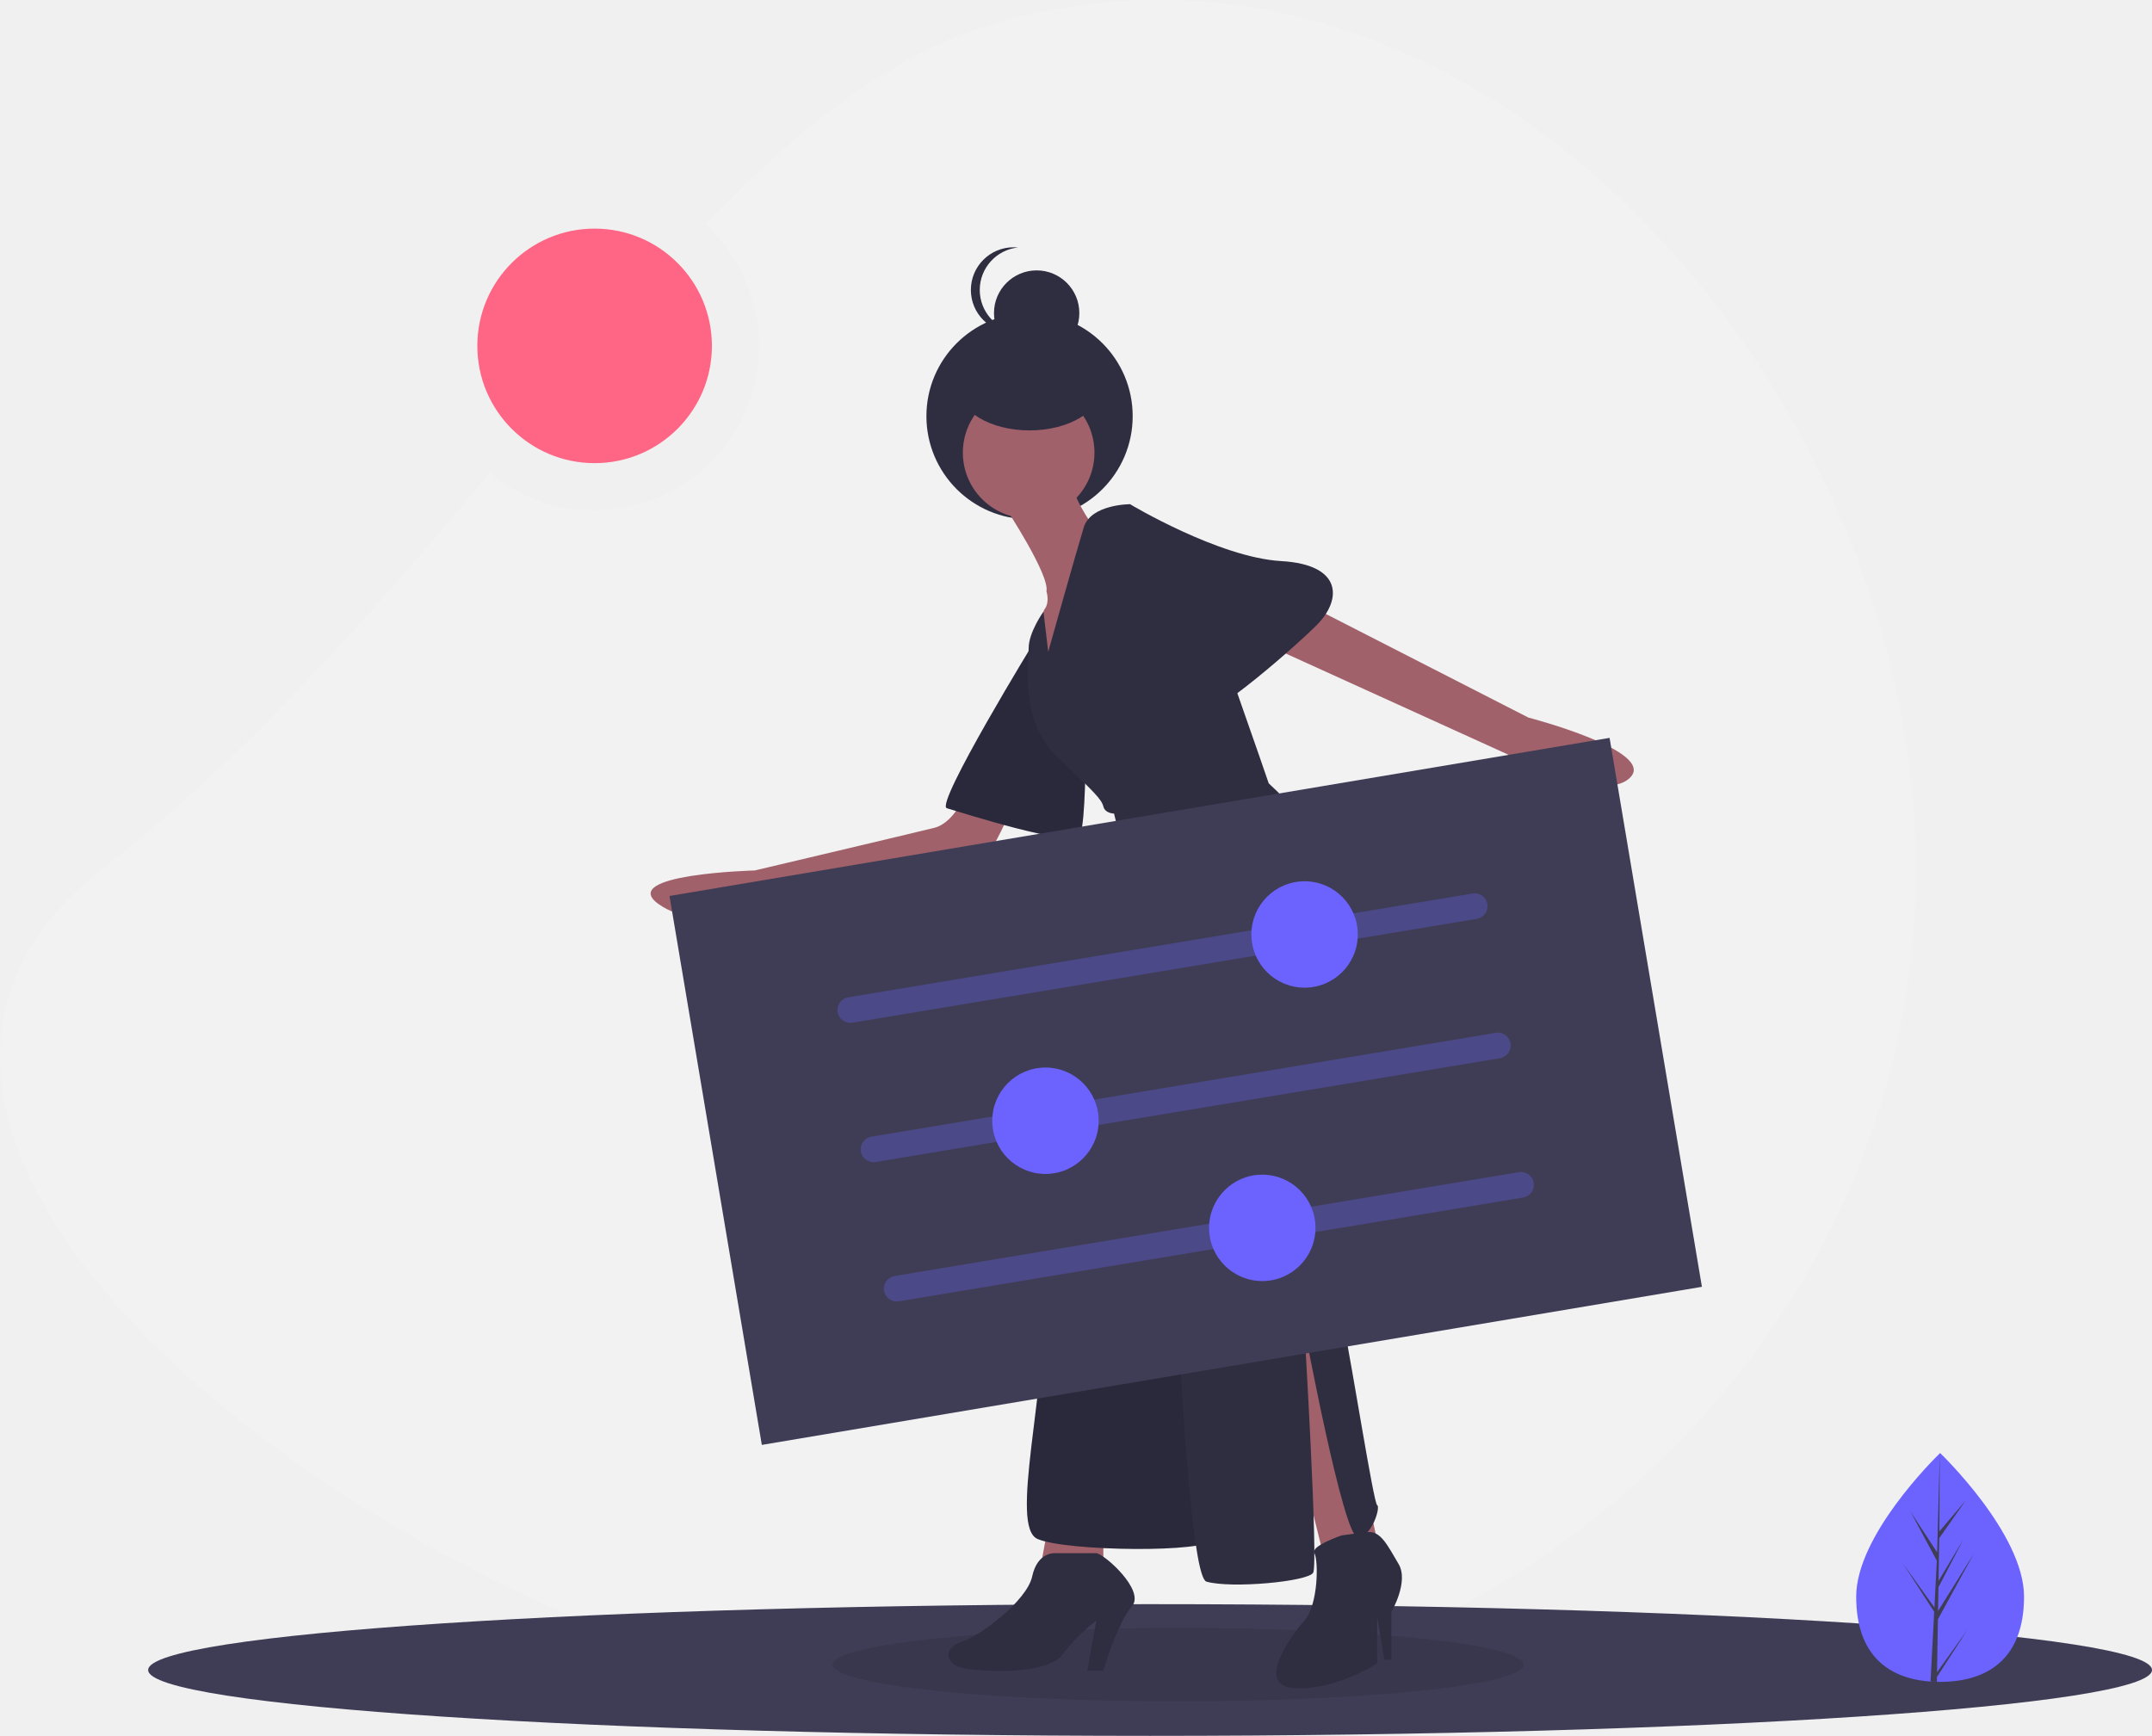
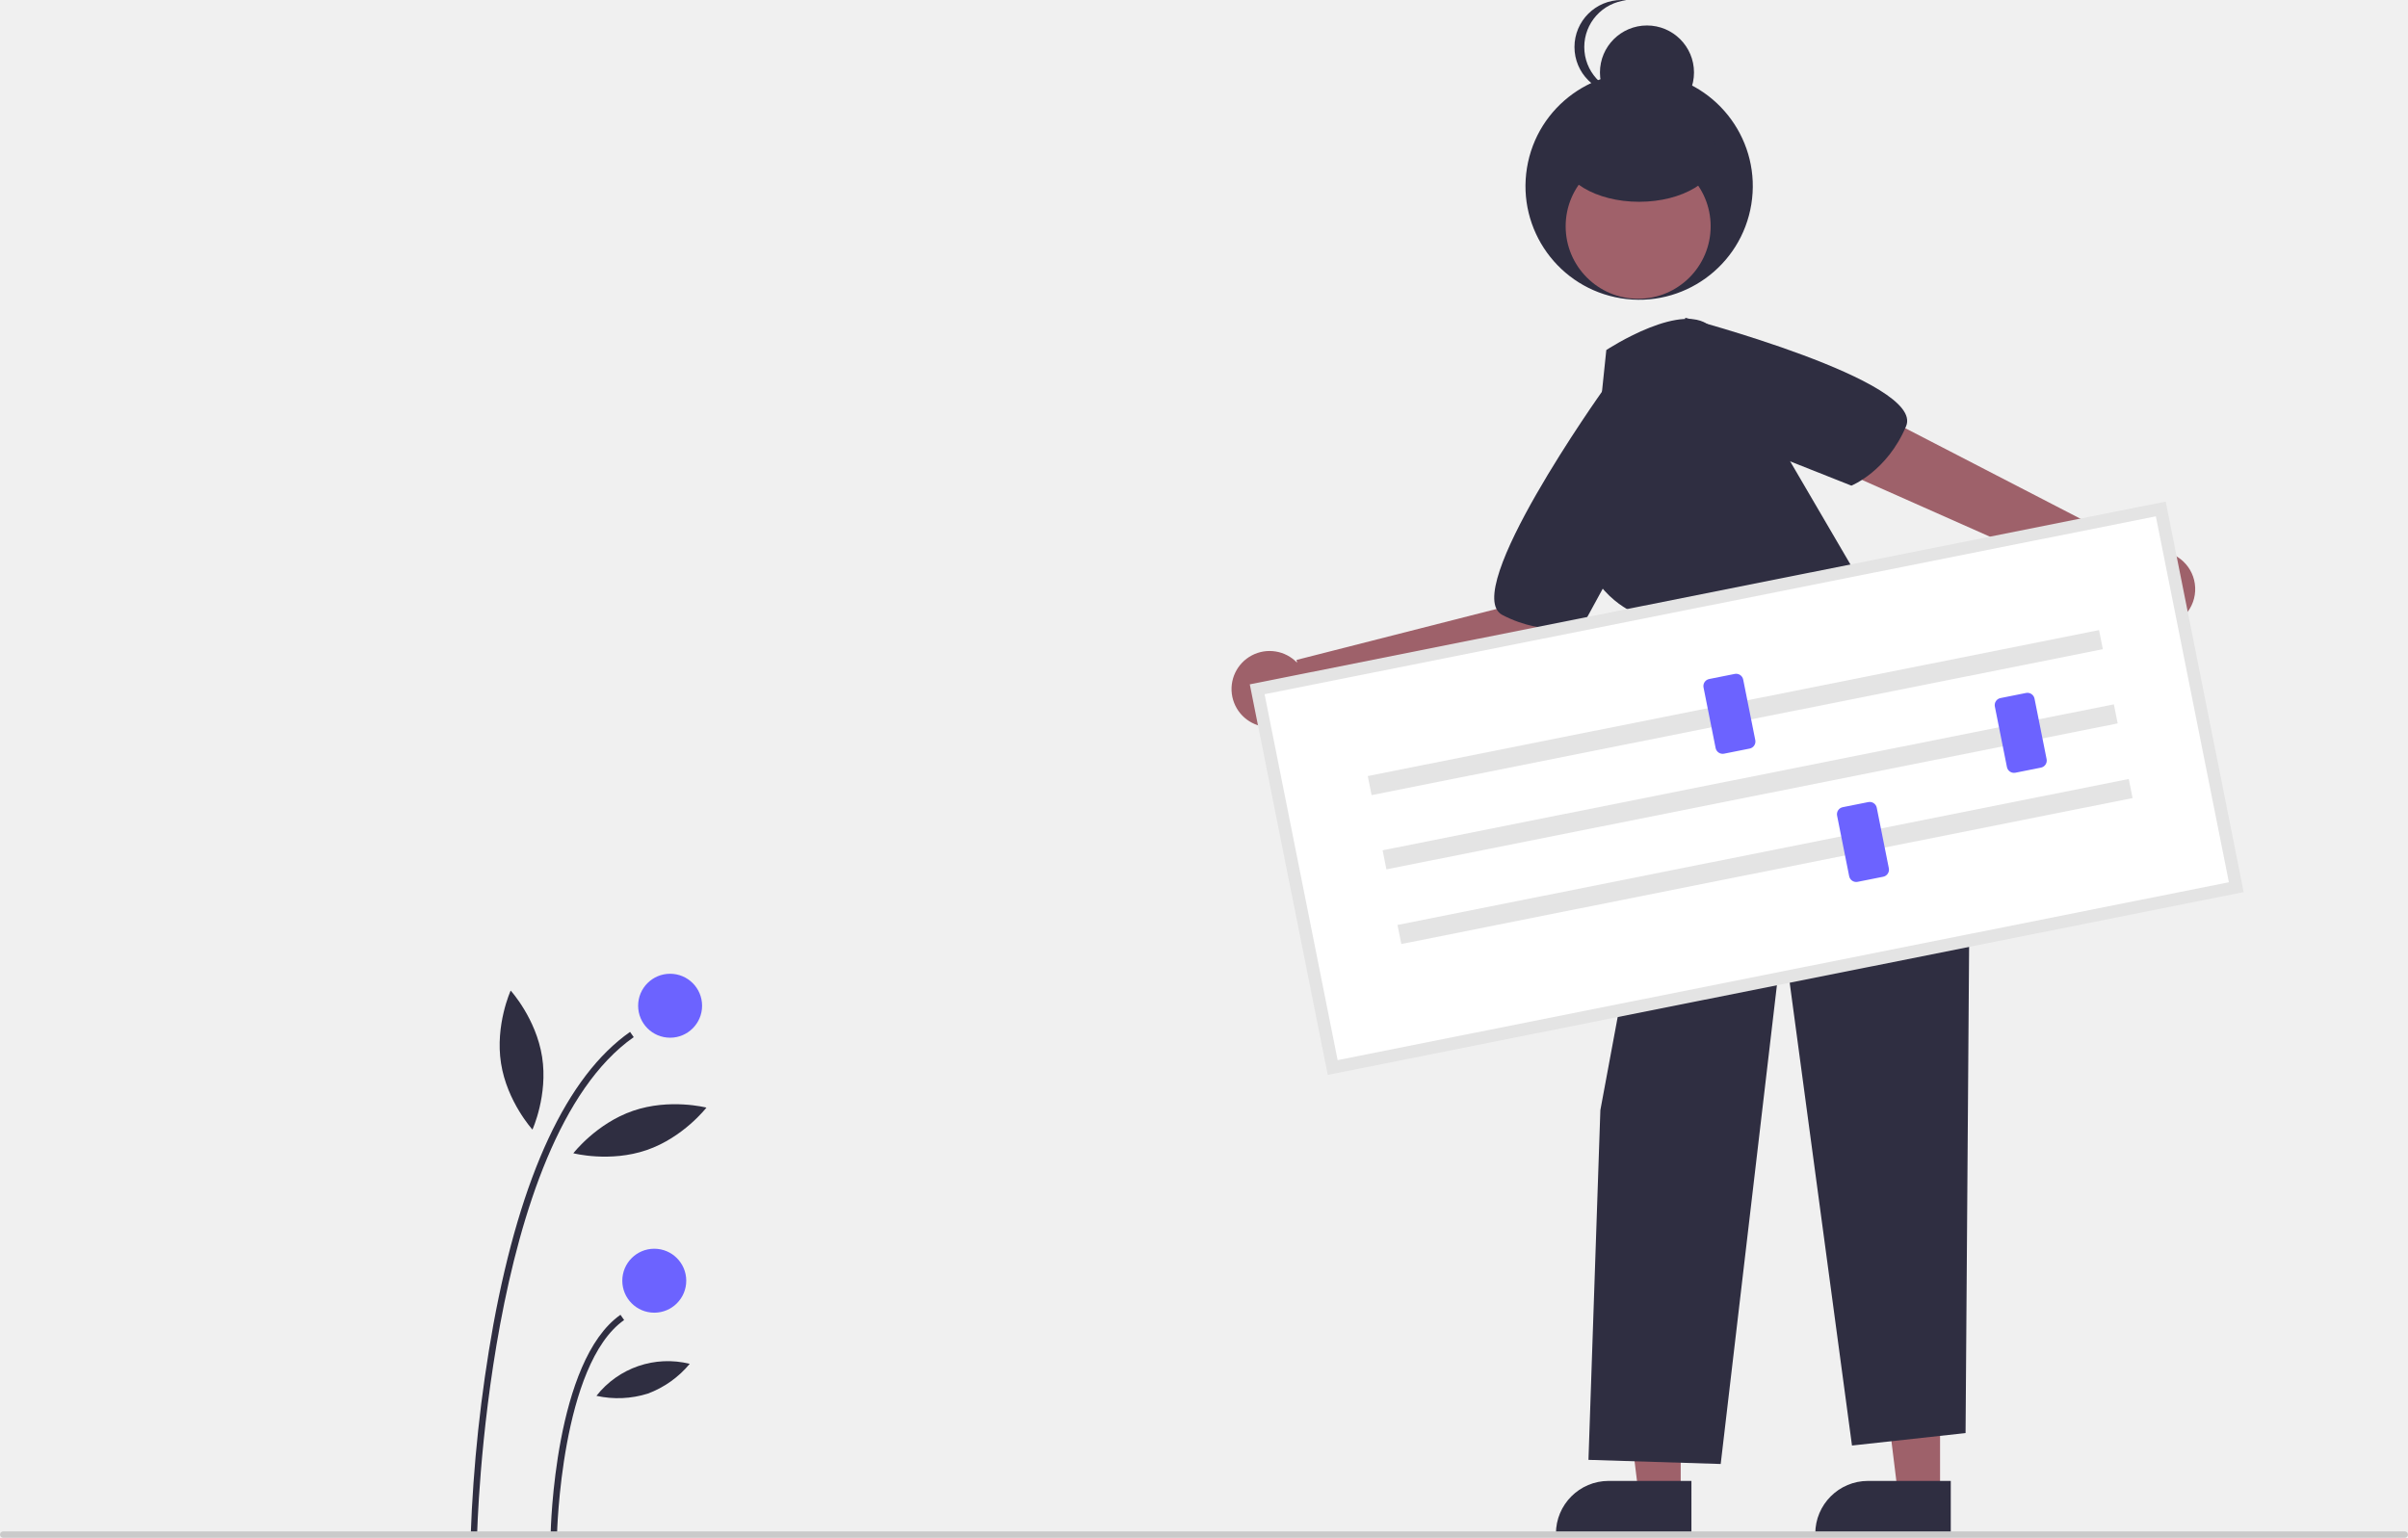
- <svg xmlns="http://www.w3.org/2000/svg" id="a7e92c1a-e25c-441e-bda8-8af90c7203b5" data-name="Layer 1" width="996.611" height="804" viewBox="0 0 996.611 804">
-   <path d="M568.917,56.979c-50.937,13.232-95.866,48.56-140.524,94.905a76.201,76.201,0,0,1-99.835,115.087c-52.456,62.664-109.734,128.911-179.641,183.663-177.995,139.408,188.04,393.655,420,393.655S988.917,668.045,988.917,450.635,792.449-1.09,568.917,56.979Z" transform="translate(-101.6944 -47.99999)" fill="#f2f2f2" />
-   <ellipse cx="532.611" cy="773.5" rx="464" ry="30.5" fill="#3f3d56" />
-   <ellipse cx="545.611" cy="771" rx="160" ry="17" opacity="0.1" />
-   <path d="M1039.046,787.506c0,29.271-17.399,39.491-38.865,39.491-.497,0-.994-.007-1.488-.018-.994-.021-1.982-.068-2.955-.136-19.374-1.37-34.422-12.116-34.422-39.337,0-28.166,35.993-63.712,38.704-66.348l.004-.004c.104-.104.157-.154.157-.154S1039.046,758.238,1039.046,787.506Z" transform="translate(-101.6944 -47.99999)" fill="#6c63ff" />
-   <path d="M998.764,822.518l14.215-19.86-14.251,22.042-.036,2.279c-.994-.021-1.982-.068-2.955-.136l1.531-29.282-.011-.229.025-.039.147-2.769L983.143,772.428l14.33,20.021.036.587,1.155-22.124L986.434,748.079l12.38,18.951,1.205-45.873L1000.023,721v.154l-.2,36.172,12.176-14.341-12.227,17.456-.322,19.81,11.372-19.012-11.418,21.928-.179,11.014L1015.726,767.717l-16.566,30.305Z" transform="translate(-101.6944 -47.99999)" fill="#3f3d56" />
-   <circle cx="476.793" cy="192.764" r="47.763" fill="#2f2e41" />
-   <polygon points="586.73 614.807 612.259 717.744 637.787 713.626 612.259 595.866 586.73 614.807" fill="#a0616a" />
-   <path d="M723.011,759.156s-14.538,4.915-12.622,8.222,1.916,23.894-4.672,31.306-23.058,30.469-4.117,31.293,37.881-11.529,37.881-11.529V797.037l3.294,19.764h3.294V794.566s8.235-13.999,3.294-22.234-8.162-15.411-14.375-14.705S723.011,759.156,723.011,759.156Z" transform="translate(-101.6944 -47.99999)" fill="#2f2e41" />
-   <polygon points="486.263 702.097 482.146 724.332 510.968 724.332 510.968 702.097 486.263 702.097" fill="#a0616a" />
-   <path d="M590.428,767.391s-8.235-.824-10.705,10.705-24.705,27.999-32.94,30.469-8.235,10.705,2.47,12.352,37.881,2.47,44.469-6.588a80.723,80.723,0,0,1,15.646-15.646l-4.117,23.058h7.411s6.588-22.234,13.176-29.646-13.176-24.705-16.47-24.705Z" transform="translate(-101.6944 -47.99999)" fill="#2f2e41" />
-   <path d="M550.077,413.287s-5.764,15.646-15.646,18.117-83.173,19.764-83.173,19.764-64.233,1.647-44.469,15.646,51.88,0,51.88,0,93.879-11.529,101.29-23.881a166.461,166.461,0,0,0,12.352-26.352Z" transform="translate(-101.6944 -47.99999)" fill="#a0616a" />
-   <path d="M581.37,344.113s-46.939,76.585-41.175,78.232,59.292,18.94,61.762,12.352,2.47-37.057,2.47-37.057Z" transform="translate(-101.6944 -47.99999)" fill="#2f2e41" />
-   <path d="M581.37,344.113s-46.939,76.585-41.175,78.232,59.292,18.94,61.762,12.352,2.47-37.057,2.47-37.057Z" transform="translate(-101.6944 -47.99999)" opacity="0.1" />
-   <path d="M703.247,325.996,809.479,380.347s60.115,15.646,46.939,27.999-55.998-10.705-55.998-10.705L682.66,344.113Z" transform="translate(-101.6944 -47.99999)" fill="#a0616a" />
-   <path d="M567.37,283.174s20.587,31.293,18.94,38.704c0,0,1.647,4.941-.824,8.235s-1.647,23.058-1.647,23.058l8.235,11.529,10.705-35.41,4.941-37.881s-11.117-15.235-9.47-22.646S567.37,283.174,567.37,283.174Z" transform="translate(-101.6944 -47.99999)" fill="#a0616a" />
-   <path d="M632.427,461.05s-46.116,123.525-46.116,177.875-17.293,116.113-4.117,121.878,79.879,6.588,81.526,0-8.235-274.225-13.176-284.93S632.427,461.05,632.427,461.05Z" transform="translate(-101.6944 -47.99999)" fill="#2f2e41" />
-   <path d="M632.427,461.05s-46.116,123.525-46.116,177.875-17.293,116.113-4.117,121.878,79.879,6.588,81.526,0-8.235-274.225-13.176-284.93S632.427,461.05,632.427,461.05Z" transform="translate(-101.6944 -47.99999)" opacity="0.1" />
-   <circle cx="476.381" cy="209.646" r="30.469" fill="#a0616a" />
-   <path d="M587.134,349.878l-2.205-18.584s-6.853,9.526-6.853,16.937-4.117,33.763,13.176,50.233,20.587,19.764,21.411,23.058,4.941,3.294,4.941,3.294L641.485,521.165s7.411,256.108,18.94,259.402,46.939,0,49.41-4.117-4.117-113.643-4.117-113.643,18.117,97.173,24.705,97.173,10.705-13.999,9.058-14.823-11.529-64.233-15.646-83.997-2.47-186.934-2.47-186.934,13.176-21.411-32.116-63.409c0,0-28.822-83.997-30.469-83.997s-33.763-45.292-33.763-45.292-18.117,0-21.411,10.705S587.134,349.878,587.134,349.878Z" transform="translate(-101.6944 -47.99999)" fill="#2f2e41" />
-   <path d="M615.133,288.115l9.882-6.588s41.175,24.705,69.997,26.352,27.999,18.117,16.47,29.646S654.661,388.582,653.014,378.7,615.133,288.115,615.133,288.115Z" transform="translate(-101.6944 -47.99999)" fill="#2f2e41" />
-   <ellipse cx="476.793" cy="179.588" rx="32.94" ry="19.764" fill="#2f2e41" />
-   <circle cx="480.087" cy="145.001" r="19.764" fill="#2f2e41" />
-   <path d="M555.43,182.296a19.766,19.766,0,0,1,17.705-19.657,19.982,19.982,0,0,0-2.059-.107,19.764,19.764,0,0,0,0,39.528,19.982,19.982,0,0,0,2.059-.107A19.766,19.766,0,0,1,555.43,182.296Z" transform="translate(-101.6944 -47.99999)" fill="#2f2e41" />
-   <rect x="430.066" y="424.588" width="441.479" height="257.824" transform="translate(-184.4842 67.60969) rotate(-9.54725)" fill="#3f3d56" />
-   <path d="M785.613,473.581l-289.133,48.097a5.947,5.947,0,1,1-1.952-11.733l289.133-48.097a5.947,5.947,0,0,1,1.952,11.733Z" transform="translate(-101.6944 -47.99999)" fill="#6c63ff" opacity="0.3" />
-   <circle cx="604.165" cy="432.82" r="24.638" fill="#6c63ff" />
-   <path d="M796.348,538.112l-289.133,48.097a5.947,5.947,0,1,1-1.952-11.733l289.133-48.097a5.947,5.947,0,0,1,1.952,11.733Z" transform="translate(-101.6944 -47.99999)" fill="#6c63ff" opacity="0.3" />
-   <circle cx="484.161" cy="519.099" r="24.638" fill="#6c63ff" />
-   <path d="M807.083,602.644l-289.133,48.097a5.947,5.947,0,1,1-1.952-11.733l289.133-48.097a5.947,5.947,0,1,1,1.952,11.733Z" transform="translate(-101.6944 -47.99999)" fill="#6c63ff" opacity="0.3" />
-   <circle cx="584.569" cy="568.713" r="24.638" fill="#6c63ff" />
-   <circle cx="275.37" cy="160.201" r="54.315" fill="#ff6584" />
+ <svg xmlns="http://www.w3.org/2000/svg" id="f6e57eab-e78c-43a1-914f-5ee1a605569e" data-name="Layer 1" width="753" height="480.951" viewBox="0 0 753 480.951">
+   <path d="M372.68,690.092l-2-.039a463.833,463.833,0,0,1,7.1-66.287c8.648-46.881,23.029-77.67,42.743-91.512l1.148,1.637C375.619,566.224,372.703,688.856,372.68,690.092Z" transform="translate(-223.5 -209.5244)" fill="#2f2e41" />
+   <path d="M397.68,689.613l-2-.039c.043-2.215,1.293-54.414,21.843-68.842l1.148,1.637C398.95,636.215,397.69,689.081,397.68,689.613Z" transform="translate(-223.5 -209.5244)" fill="#2f2e41" />
+   <circle cx="209.549" cy="314.548" r="10" fill="#6c63ff" />
+   <circle cx="204.597" cy="400.548" r="10" fill="#6c63ff" />
+   <path d="M393.019,540.067c1.879,12.004-3.019,22.741-3.019,22.741s-7.945-8.726-9.825-20.73,3.019-22.741,3.019-22.741S391.139,528.063,393.019,540.067Z" transform="translate(-223.5 -209.5244)" fill="#2f2e41" />
+   <path d="M425.706,569.22c-11.493,3.942-22.919.99-22.919.99s7.208-9.344,18.701-13.286,22.919-.99,22.919-.99S437.199,565.278,425.706,569.22Z" transform="translate(-223.5 -209.5244)" fill="#2f2e41" />
+   <path d="M426.075,645.382a31.135,31.135,0,0,1-16.064.694,28.374,28.374,0,0,1,29.172-10.006A31.134,31.134,0,0,1,426.075,645.382Z" transform="translate(-223.5 -209.5244)" fill="#2f2e41" />
+   <polygon points="606.671 467.453 593.531 467.453 587.28 416.768 606.674 416.769 606.671 467.453" fill="#9e616a" />
+   <path d="M833.523,689.715l-42.37-.002v-.536a16.493,16.493,0,0,1,16.492-16.491h.001l25.878.001Z" transform="translate(-223.5 -209.5244)" fill="#2f2e41" />
+   <polygon points="525.57 467.453 512.429 467.453 506.178 416.768 525.572 416.769 525.57 467.453" fill="#9e616a" />
+   <path d="M752.421,689.715l-42.37-.002v-.536a16.493,16.493,0,0,1,16.492-16.491h.001l25.878.001Z" transform="translate(-223.5 -209.5244)" fill="#2f2e41" />
+   <path d="M716.289,393.141l-18.199-2.812-5.88,9.464-63.272,16.128.171.872a11.904,11.904,0,1,0,2.588,12.309L708.321,413.122Z" transform="translate(-223.5 -209.5244)" fill="#9e616a" />
+   <path d="M898.054,381.872a11.855,11.855,0,0,0-4.375.841l.363-.633-80.443-41.58L802.631,358.229l83.635,37.125a11.899,11.899,0,1,0,11.788-13.483Z" transform="translate(-223.5 -209.5244)" fill="#9e616a" />
+   <circle cx="736.071" cy="267.733" r="35.538" transform="translate(130.389 741.8887) rotate(-80.78252)" fill="#2f2e41" />
+   <circle cx="512.264" cy="70.77" r="22.671" fill="#a0616a" />
+   <ellipse cx="512.571" cy="48.405" rx="24.509" ry="14.705" fill="#2f2e41" />
+   <circle cx="515.021" cy="22.671" r="14.705" fill="#2f2e41" />
+   <path d="M718.914,224.23A14.707,14.707,0,0,1,732.088,209.604a14.869,14.869,0,0,0-1.532-.08,14.705,14.705,0,0,0,0,29.411,14.869,14.869,0,0,0,1.532-.08A14.707,14.707,0,0,1,718.914,224.23Z" transform="translate(-223.5 -209.5244)" fill="#2f2e41" />
+   <path d="M723.978,336.576l1.828-17.577s24.806-16.347,33.236-6.686l50.388,86.213s31.323,11.136,30.216,53.658l-1.498,205.54L802.631,661.618,781.063,501.368l-19.487,166.026-41.35-1.295,3.72-109.376,19.717-106.027-.189-35.182-8.684-14.199s-15.907-6.39-16.352-24.45l-.348-25.386Z" transform="translate(-223.5 -209.5244)" fill="#2f2e41" />
+   <path d="M749.988,317.139l.489-8.239s75.032,19.772,69.08,33.909-17.113,18.601-17.113,18.601l-43.155-17.113Z" transform="translate(-223.5 -209.5244)" fill="#2f2e41" />
+   <path d="M730.381,337.641l-5.646-6.021s-45.032,63.189-31.414,70.249,25.052,3.354,25.052,3.354l22.228-40.757Z" transform="translate(-223.5 -209.5244)" fill="#2f2e41" />
+   <path d="M640.245,543.397,922.806,486.993l-23.614-118.296L616.631,425.101Z" transform="translate(-223.5 -209.5244)" fill="#fff" />
+   <path d="M925.118,488.536,638.702,545.709,614.318,423.558l286.416-57.173ZM641.788,541.085l278.706-55.634L897.649,371.009,618.943,426.643Z" transform="translate(-223.5 -209.5244)" fill="#e4e4e4" />
+   <rect x="649.554" y="429.36" width="233.184" height="6.08" transform="translate(-293.3216 -51.18186) rotate(-11.28883)" fill="#e4e4e4" />
+   <rect x="654.188" y="452.575" width="233.184" height="6.08" transform="translate(-297.7764 -49.82557) rotate(-11.28883)" fill="#e4e4e4" />
+   <rect x="658.849" y="475.924" width="233.184" height="6.08" transform="translate(-302.2569 -48.46145) rotate(-11.28883)" fill="#e4e4e4" />
+   <path d="M770.629,443.644,762.631,445.241a2.249,2.249,0,0,1-2.643-1.763L756.207,424.535a2.249,2.249,0,0,1,1.763-2.643l7.998-1.596a2.249,2.249,0,0,1,2.643,1.763l3.781,18.943A2.249,2.249,0,0,1,770.629,443.644Z" transform="translate(-223.5 -209.5244)" fill="#6c63ff" />
+   <path d="M861.727,449.6l-7.998,1.596a2.249,2.249,0,0,1-2.643-1.763l-3.781-18.943a2.249,2.249,0,0,1,1.763-2.643l7.998-1.596a2.249,2.249,0,0,1,2.643,1.763l3.781,18.943A2.249,2.249,0,0,1,861.727,449.6Z" transform="translate(-223.5 -209.5244)" fill="#6c63ff" />
+   <path d="M812.393,483.727l-7.998,1.596a2.249,2.249,0,0,1-2.643-1.763l-3.781-18.943a2.249,2.249,0,0,1,1.763-2.643l7.998-1.596a2.249,2.249,0,0,1,2.643,1.763l3.781,18.943A2.249,2.249,0,0,1,812.393,483.727Z" transform="translate(-223.5 -209.5244)" fill="#6c63ff" />
+   <path d="M975.5,690.476h-751a1,1,0,0,1,0-2h751a1,1,0,0,1,0,2Z" transform="translate(-223.5 -209.5244)" fill="#cacaca" />
</svg>
